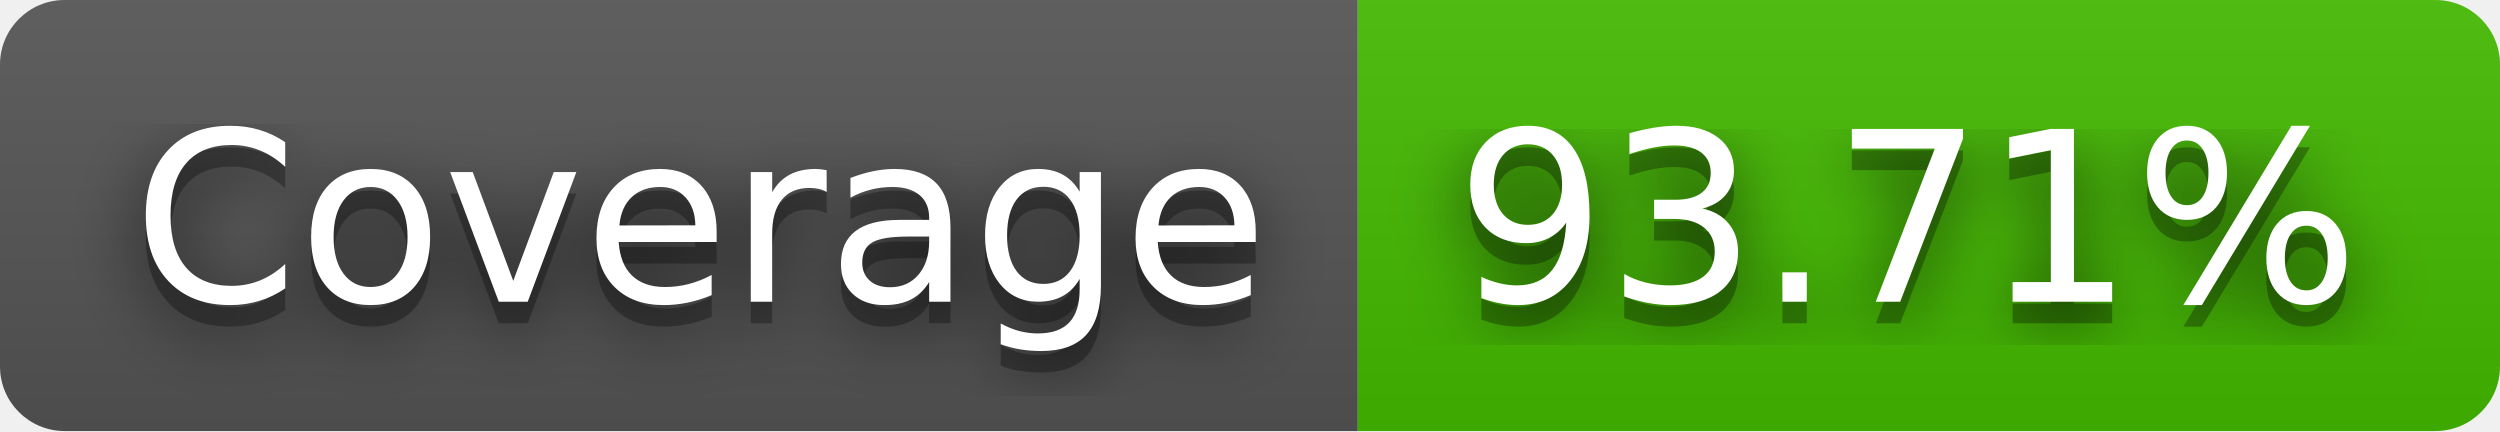
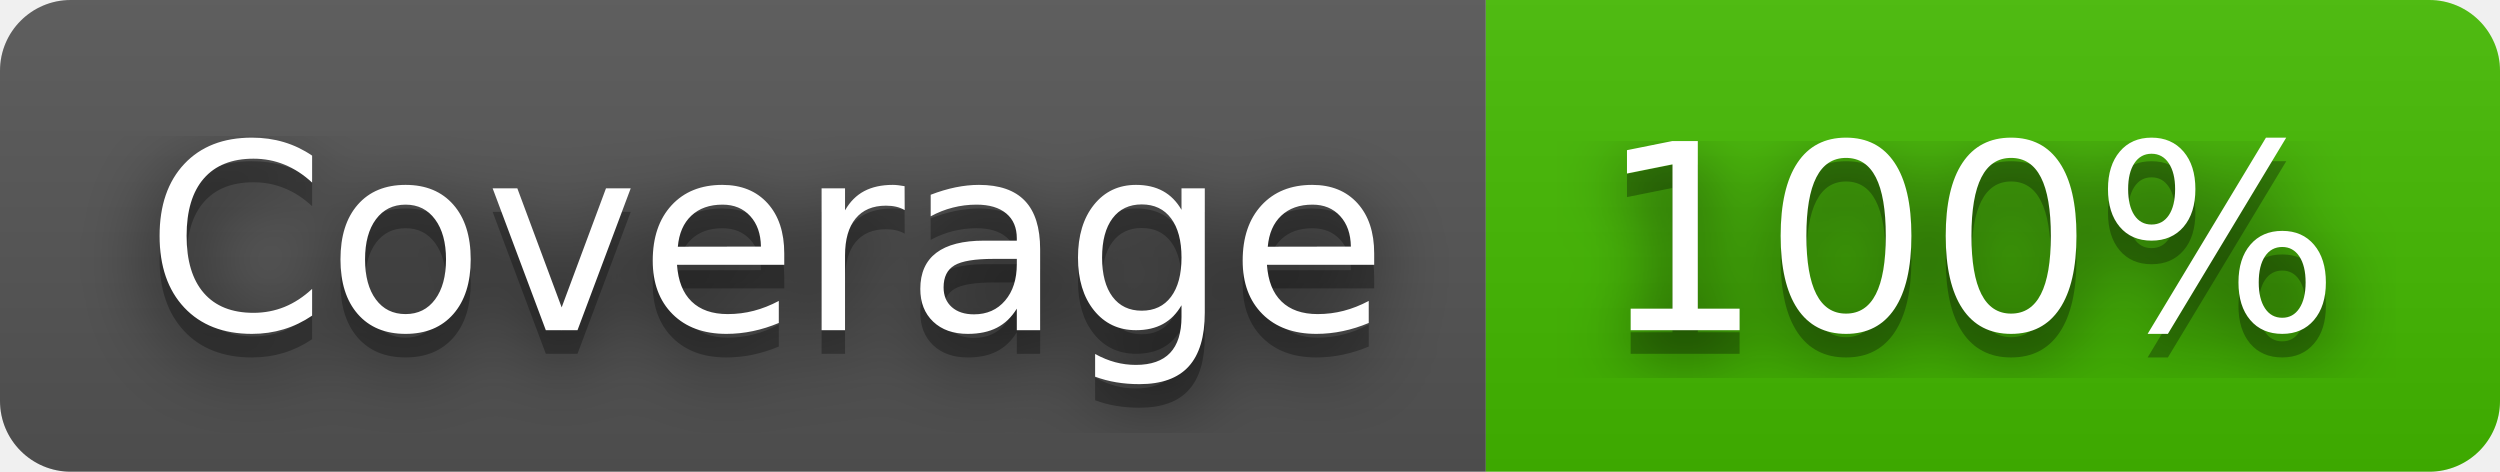
- <svg xmlns="http://www.w3.org/2000/svg" width="116" height="20" role="img" aria-label="Coverage: 93.71%">
+ <svg xmlns="http://www.w3.org/2000/svg" width="106" height="20" role="img" aria-label="Coverage: 100%">
  <filter id="blur">
    <feGaussianBlur stdDeviation="16" />
  </filter>
  <linearGradient id="s" x2="0" y2="100%">
    <stop offset="0" stop-color="#bbb" stop-opacity=".1" />
    <stop offset="1" stop-opacity=".1" />
  </linearGradient>
  <clipPath id="r">
-     <rect width="116" height="20" rx="3" />
+     <rect width="106" height="20" rx="3" />
  </clipPath>
  <g clip-path="url(#r)">
    <rect width="63" height="20" fill="#555" />
-     <rect x="63" width="53" height="20" fill="#4b0" />
-     <rect width="116" height="20" fill="url(#s)" />
+     <rect x="63" width="43" height="20" fill="#4b0" />
+     <rect width="106" height="20" fill="url(#s)" />
  </g>
  <g fill="#fff" text-anchor="middle" font-family="Verdana,Geneva,DejaVu Sans,sans-serif" text-rendering="geometricPrecision" font-size="110">
    <g transform="scale(.1)">
      <g aria-hidden="true" fill="#010101">
        <text x="325" y="150" fill-opacity=".8" filter="url(#blur)" textLength="530">Coverage</text>
        <text x="325" y="150" fill-opacity=".3" textLength="530">Coverage</text>
      </g>
      <text x="325" y="140" textLength="530">Coverage</text>
    </g>
    <g transform="scale(.1)">
      <g aria-hidden="true" fill="#010101">
-         <text x="885" y="150" fill-opacity=".8" filter="url(#blur)" textLength="430">93.71%</text>
-         <text x="885" y="150" fill-opacity=".3" textLength="430">93.71%</text>
+         <text x="835" y="150" fill-opacity=".8" filter="url(#blur)" textLength="330">100%</text>
+         <text x="835" y="150" fill-opacity=".3" textLength="330">100%</text>
      </g>
-       <text x="885" y="140" textLength="430">93.71%</text>
+       <text x="835" y="140" textLength="330">100%</text>
    </g>
  </g>
</svg>
